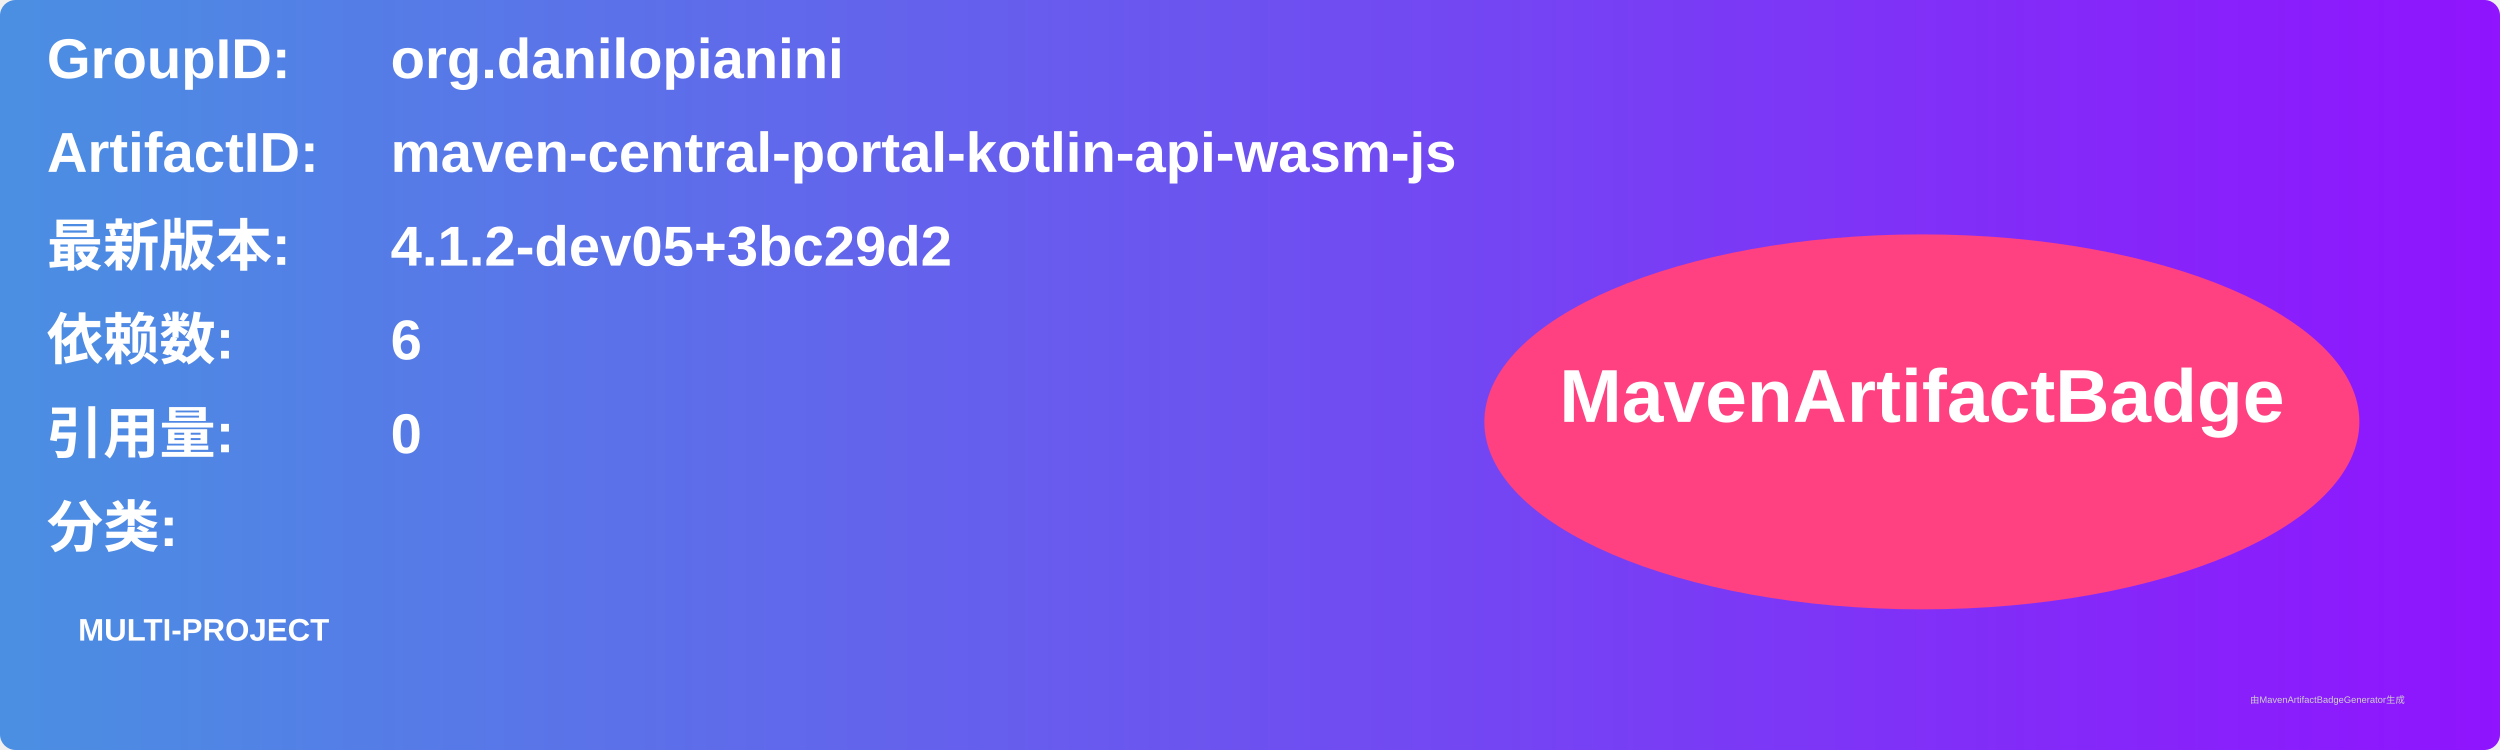
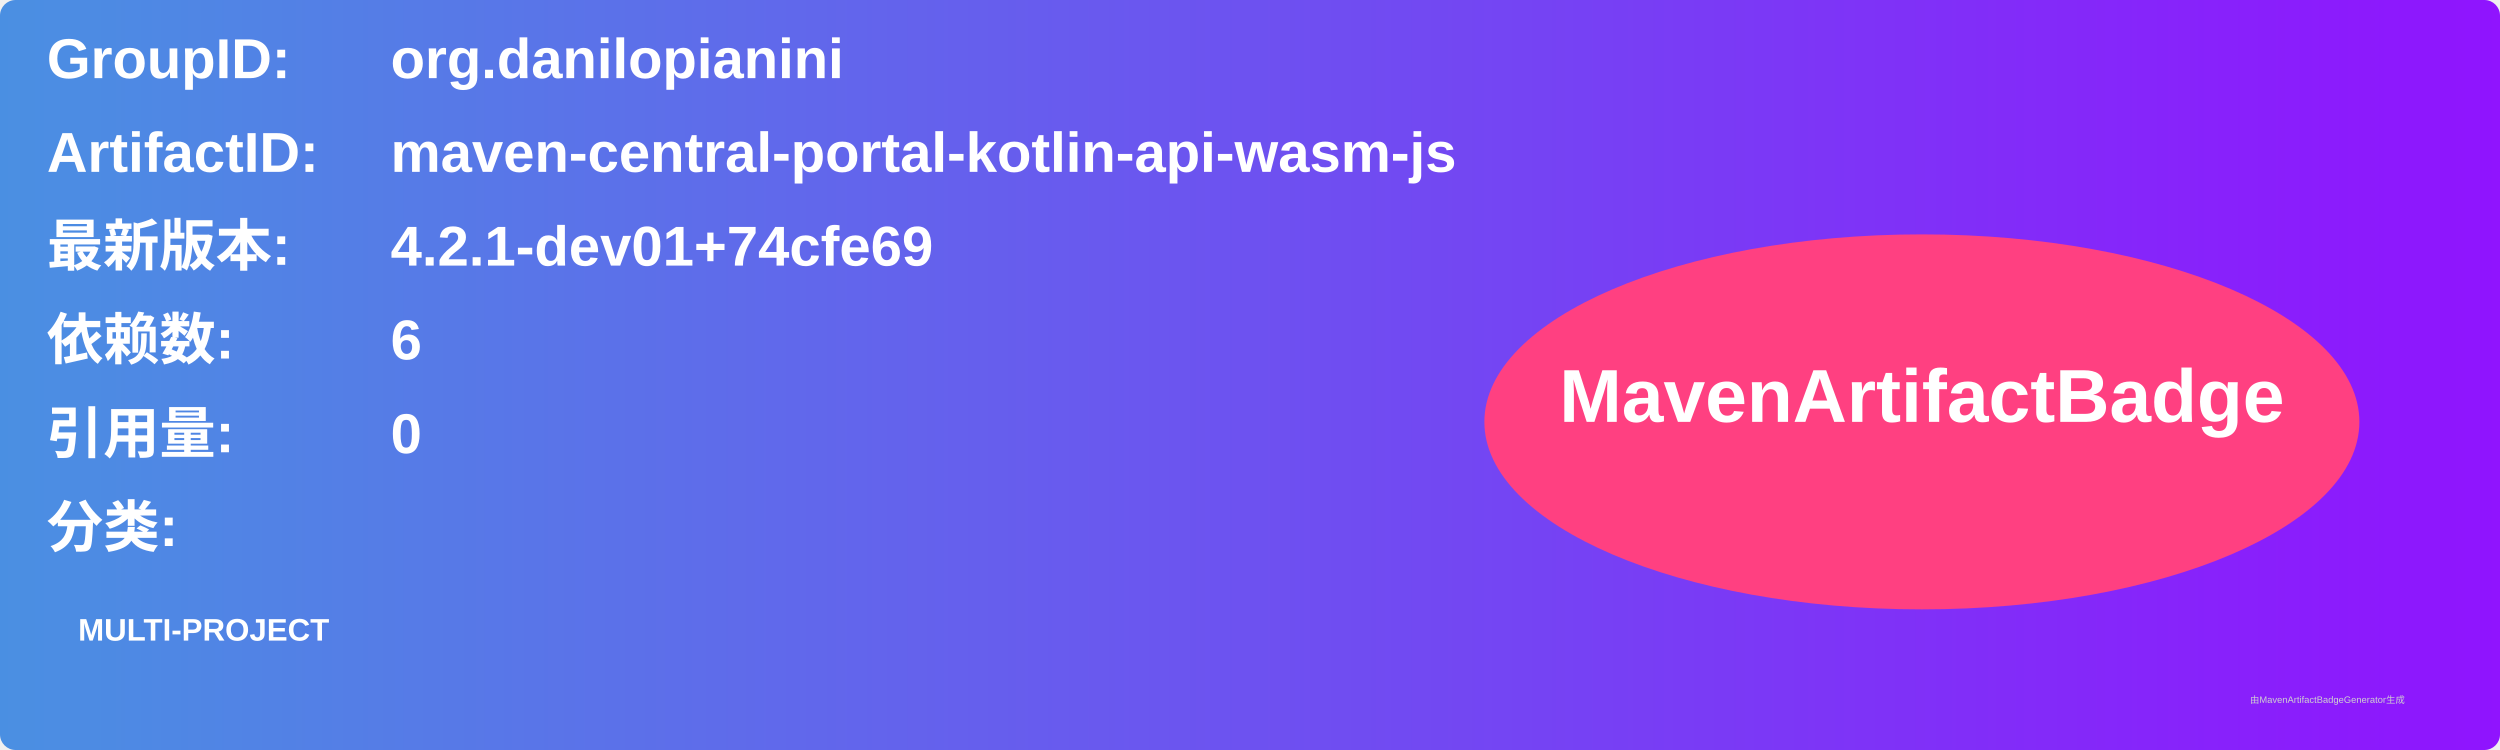
<svg xmlns="http://www.w3.org/2000/svg" width="800" height="240" viewBox="0 0 800 240">
  <linearGradient id="grad" x1="0%" y1="0%" x2="100%" y2="0%">
    <stop offset="0%" stop-color="#4a90e2" />
    <stop offset="100%" stop-color="#9013fe" />
  </linearGradient>
  <rect width="100%" height="100%" rx="5" ry="5" fill="url(#grad)" />
  <g transform="translate(15, 15)">
    <text x="0" y="10" font-family="Arial" font-size="18" fill="white" font-weight="bold" width="260">GroupID:</text>
    <text x="110" y="10" font-family="Arial" font-size="18" fill="white" font-weight="bold" width="460">org.danilopianini</text>
    <text x="0" y="40" font-family="Arial" font-size="18" fill="white" font-weight="bold" width="260">ArtifactID:</text>
    <text x="110" y="40" font-family="Arial" font-size="18" fill="white" font-weight="bold" width="460">maven-central-portal-kotlin-api-wasm-js</text>
    <text x="0" y="70" font-family="Arial" font-size="18" fill="white" font-weight="bold">最新版本:</text>
    <text x="110" y="70" font-family="Arial" font-size="18" fill="white" font-weight="bold">
-       <tspan font-weight="bold">4.1.2-dev05+3bc29d2</tspan>
+       <tspan font-weight="bold">4.2.1-dev01+74cfe69</tspan>
    </text>
    <text x="0" y="100" font-family="Arial" font-size="18" fill="white" font-weight="bold">依赖数: </text>
    <text x="110" y="100" font-family="Arial" font-size="18" fill="white">
      <tspan font-weight="bold">6</tspan>
    </text>
    <text x="0" y="130" font-family="Arial" font-size="18" fill="white" font-weight="bold">引用量: </text>
    <text x="110" y="130" font-family="Arial" font-size="18" fill="white">
      <tspan font-weight="bold">0</tspan>
    </text>
    <text x="0" y="160" font-family="Arial" font-size="18" fill="white" font-weight="bold">分类:</text>
    <text x="10" y="190" font-family="Arial" font-size="10" fill="white">
      <tspan font-weight="bold">MULTI-PROJECT</tspan>
    </text>
    <ellipse cx="600" cy="120" rx="140" ry="60" fill="#ff4081" />
    <text x="600" y="120" text-anchor="middle" font-family="Arial" font-size="24" fill="white" font-weight="bold">MavenArtifactBadge</text>
  </g>
  <text x="720" y="225" font-family="Arial" font-size="3" fill="#d0d0d0">由MavenArtifactBadgeGenerator生成</text>
</svg>
